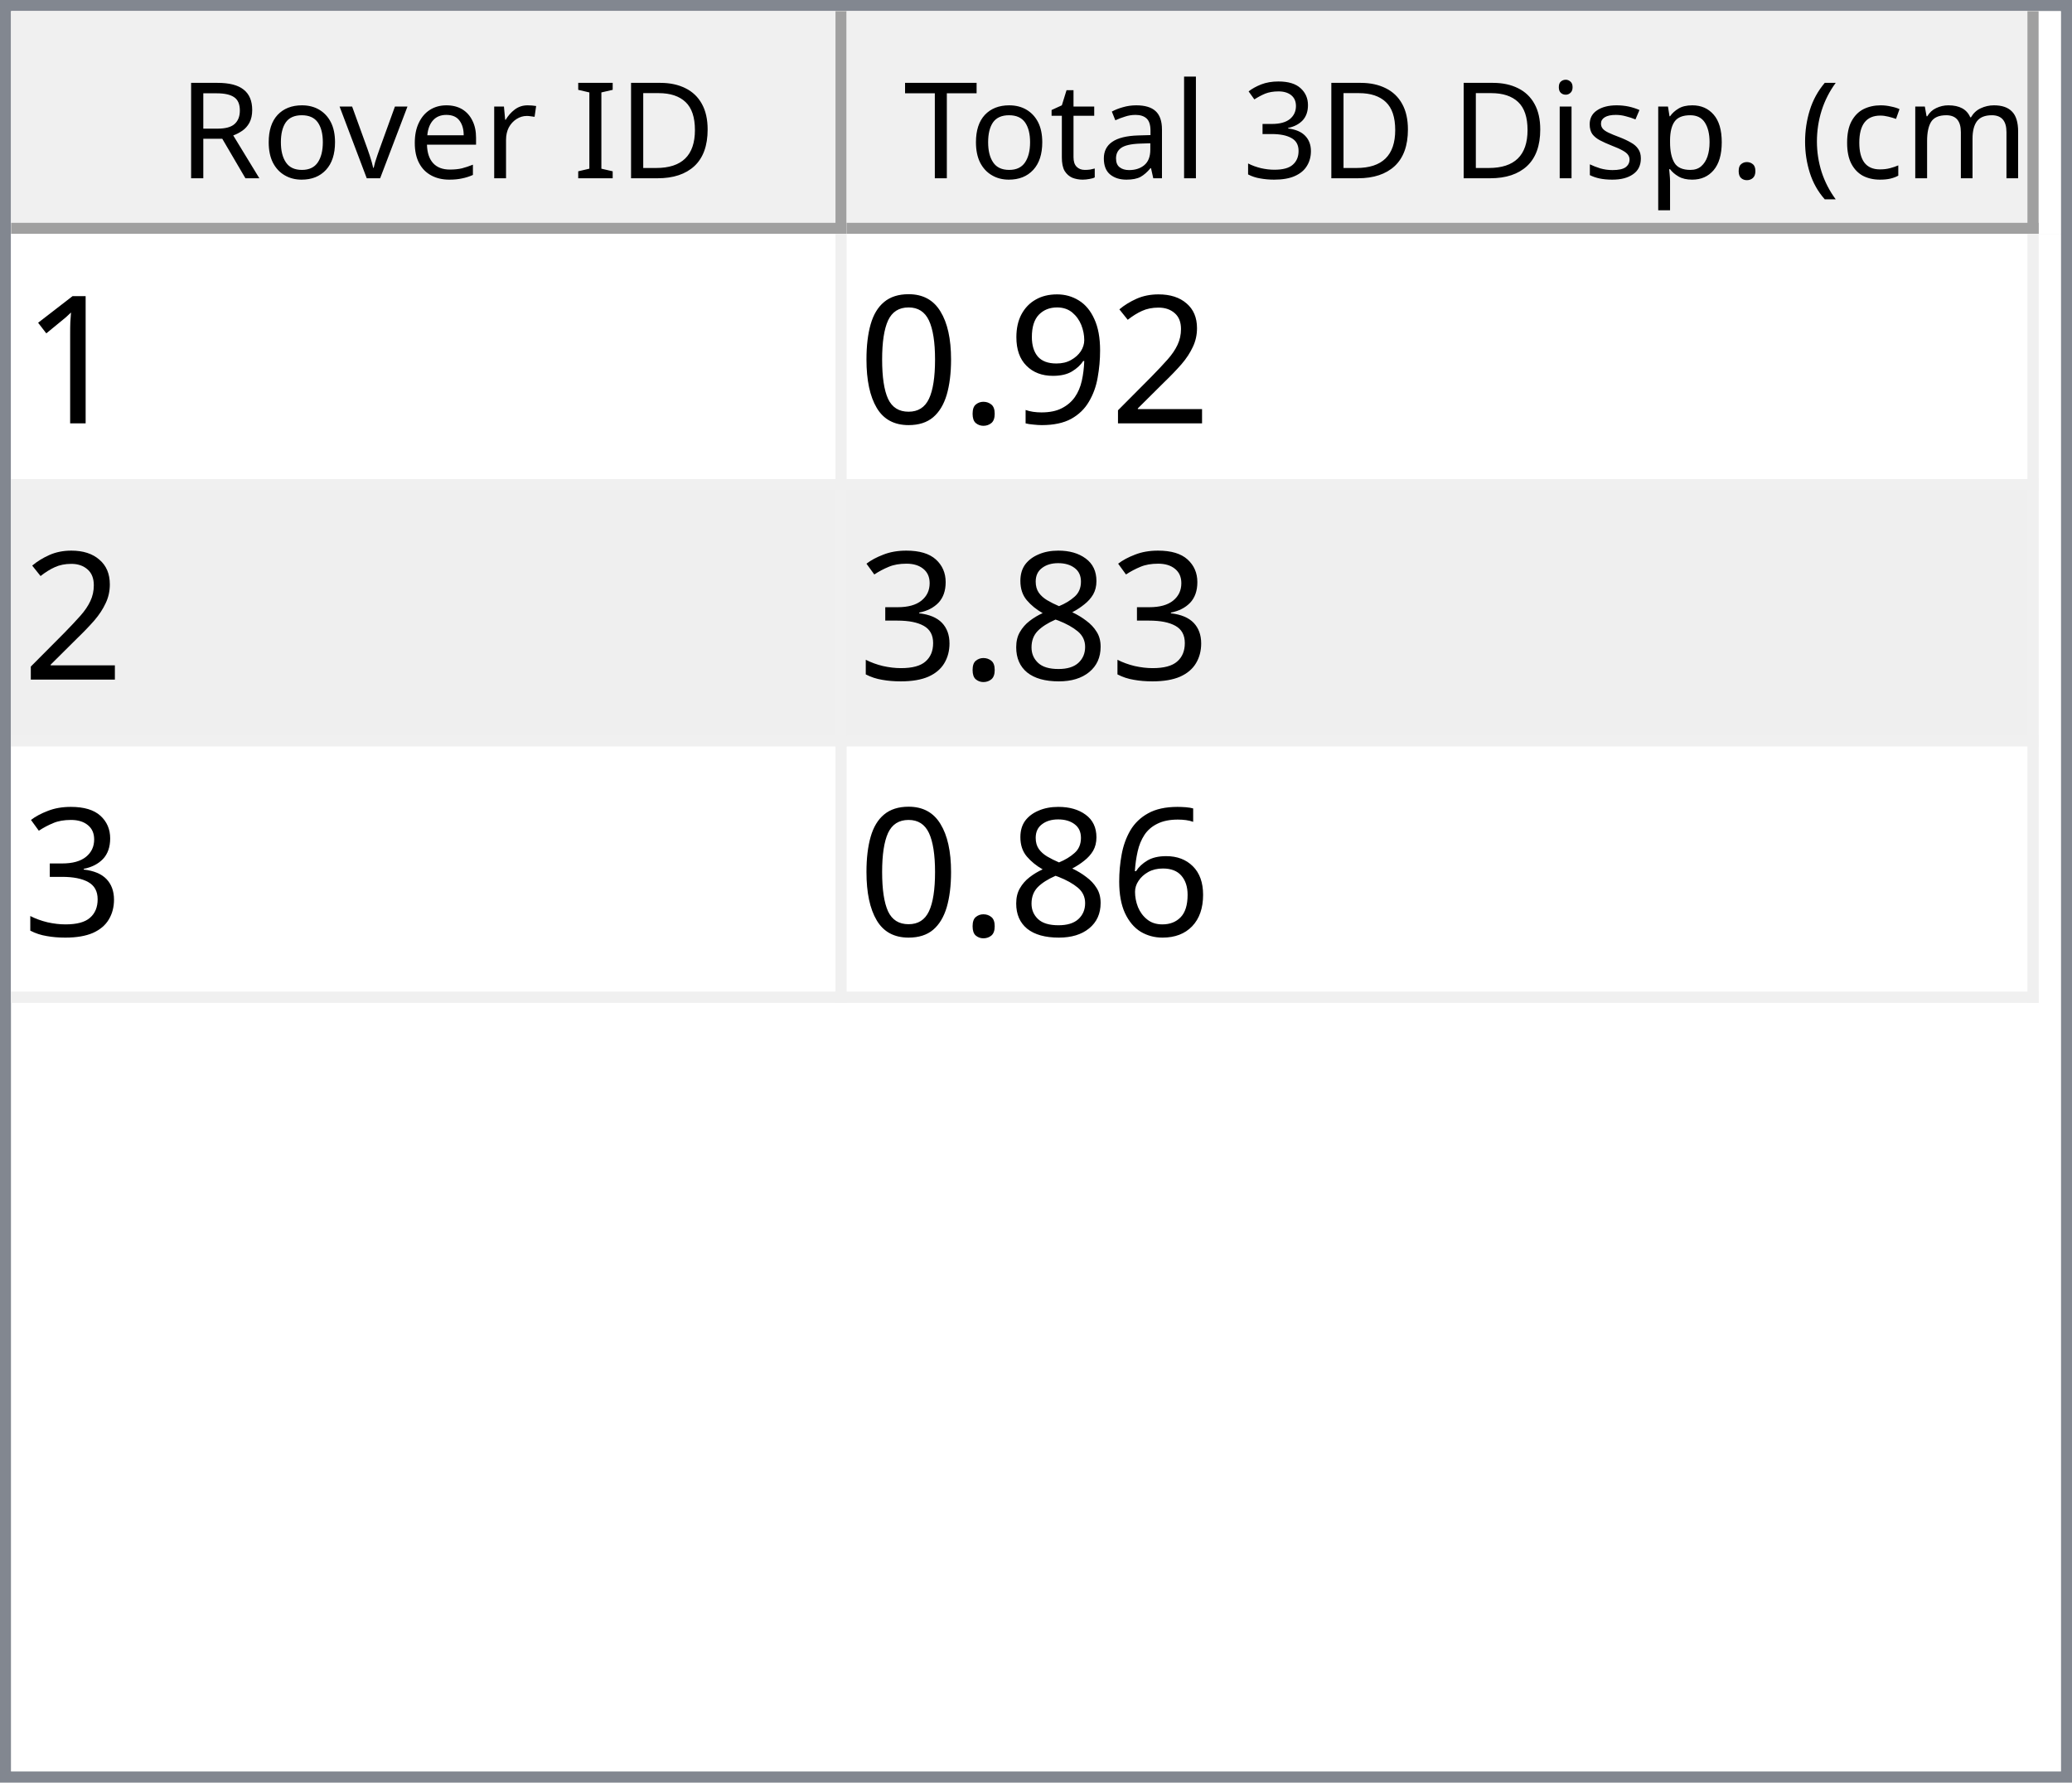
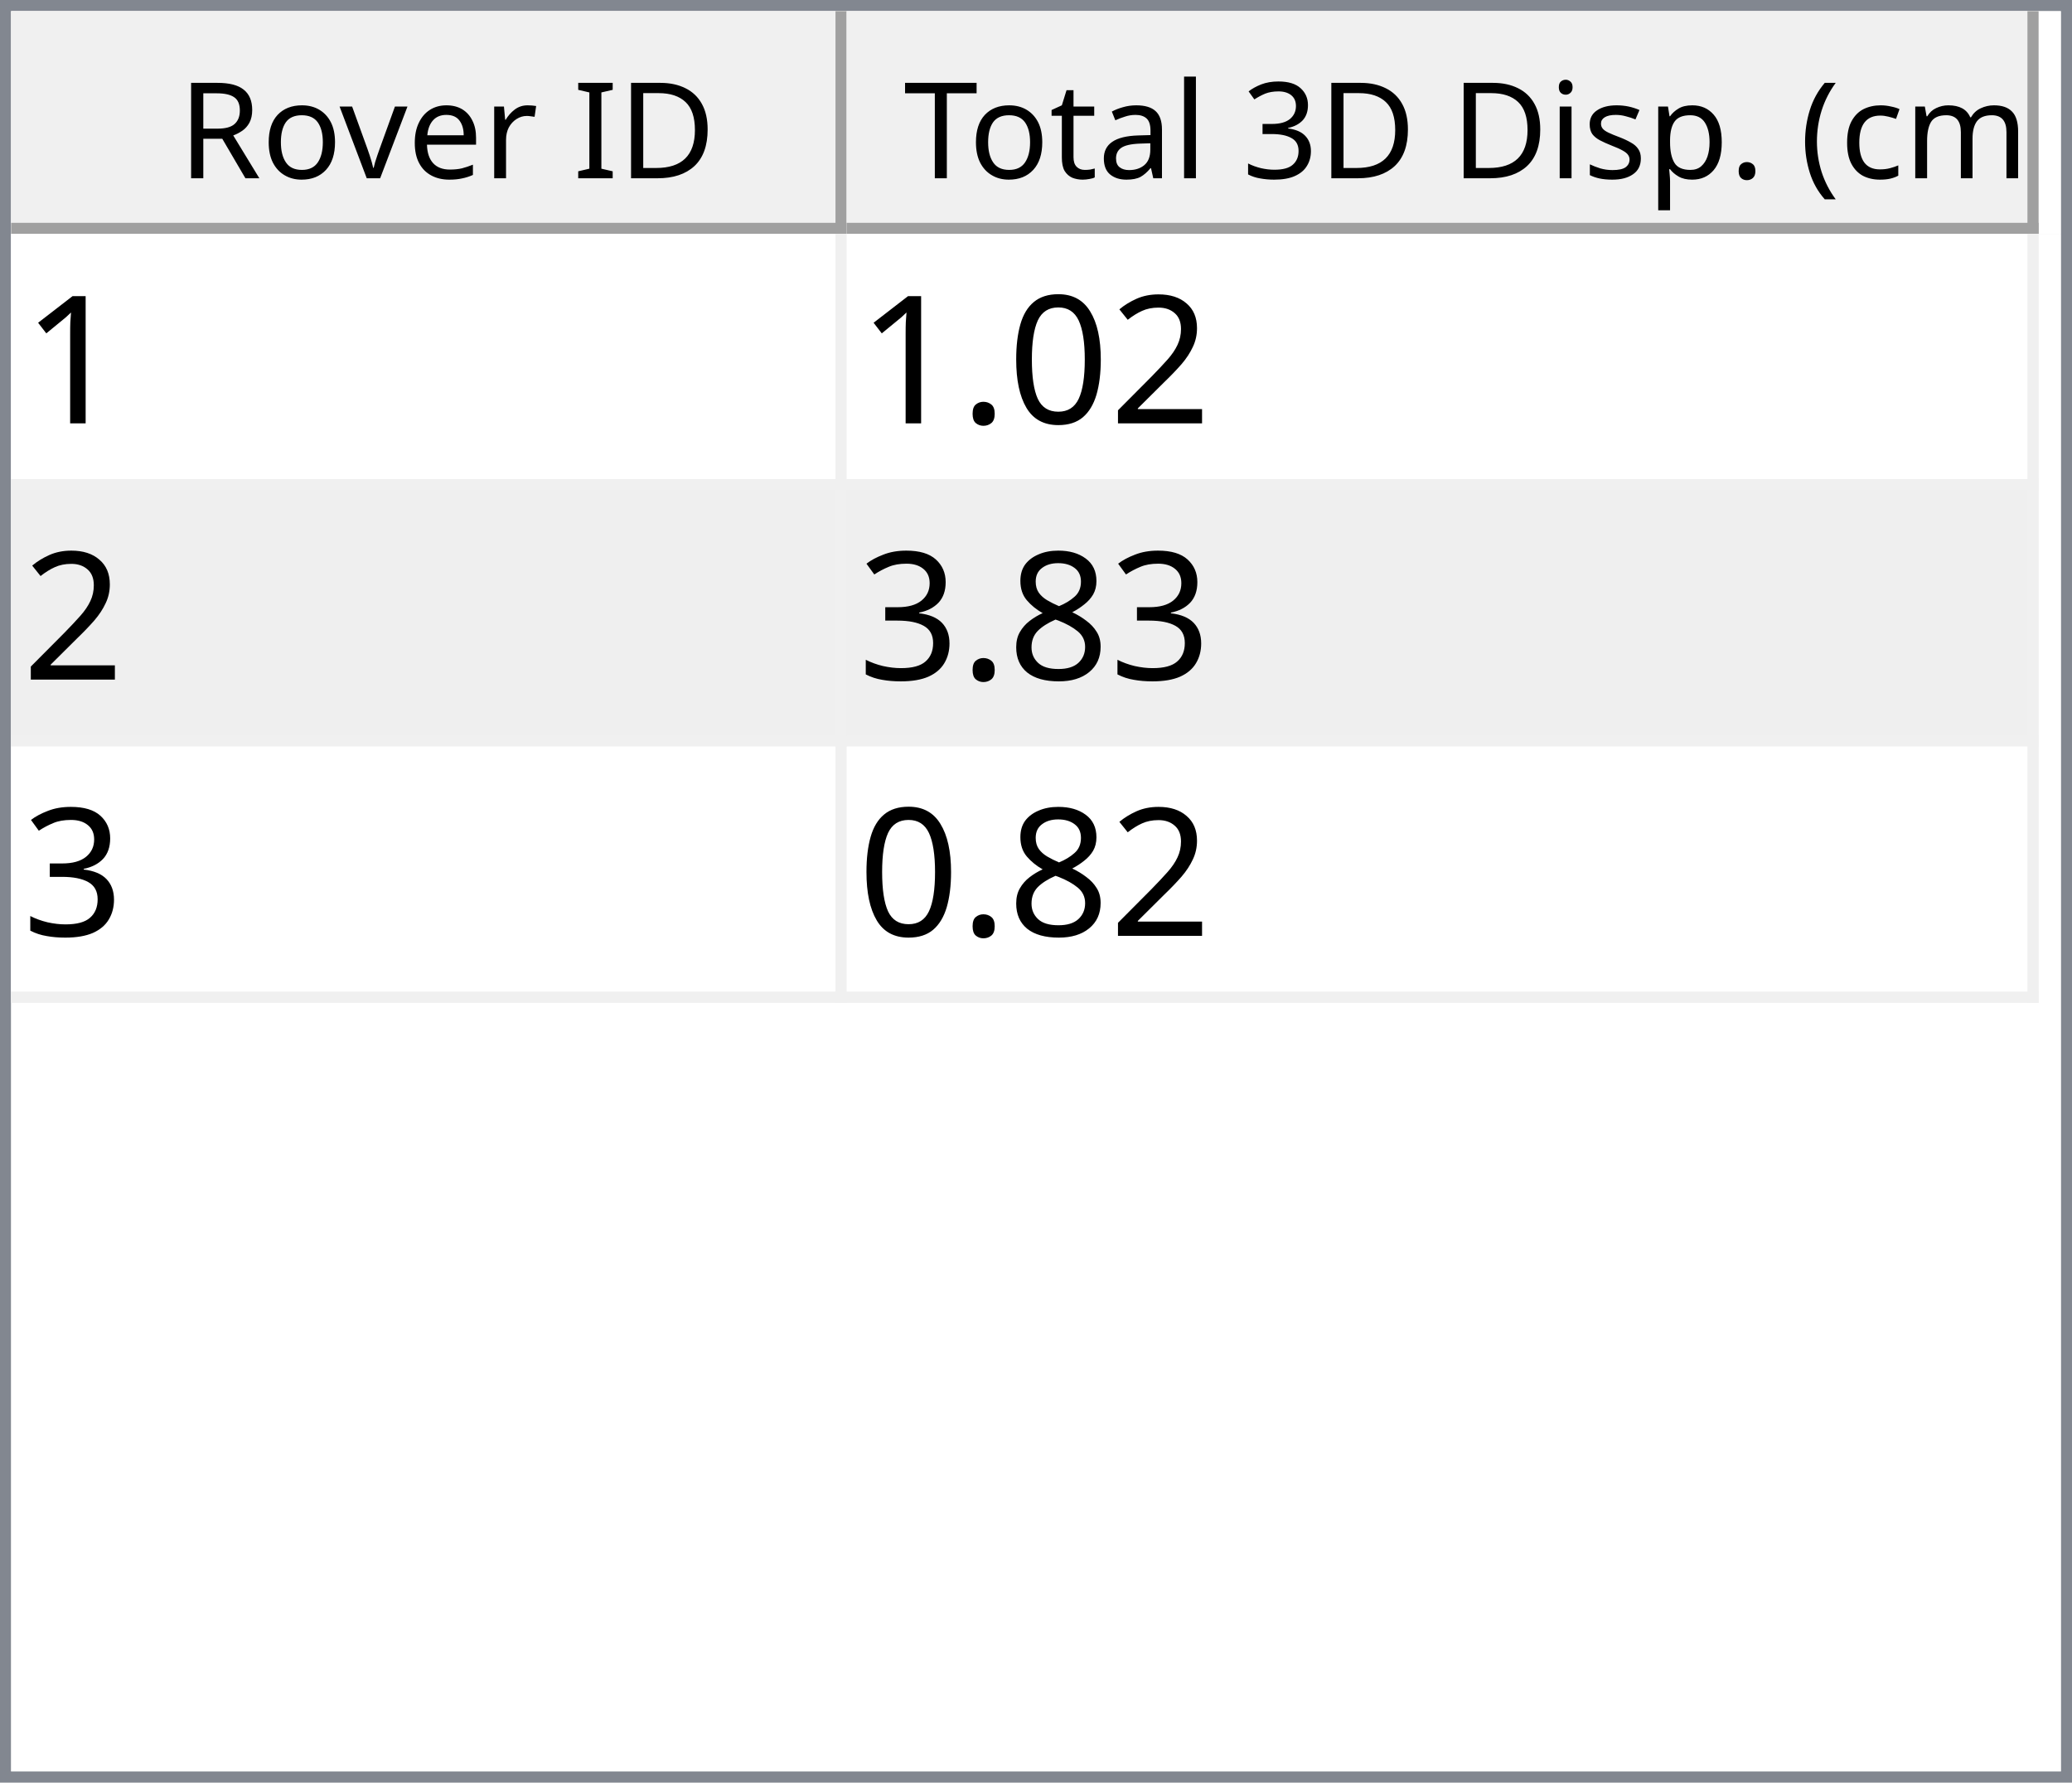
<svg xmlns="http://www.w3.org/2000/svg" style="fill-opacity:1; color-rendering:auto; color-interpolation:auto; text-rendering:auto; stroke:black; stroke-linecap:square; stroke-miterlimit:10; shape-rendering:auto; stroke-opacity:1; fill:black; stroke-dasharray:none; font-weight:normal; stroke-width:1; font-family:'Dialog'; font-style:normal; stroke-linejoin:miter; font-size:12px; stroke-dashoffset:0; image-rendering:auto;" width="186" height="160">
  <defs id="genericDefs" />
  <g>
    <defs id="defs1">
      <clipPath clipPathUnits="userSpaceOnUse" id="clipPath1">
        <path d="M0 0 L186 0 L186 160 L0 160 L0 0 Z" />
      </clipPath>
      <clipPath clipPathUnits="userSpaceOnUse" id="clipPath2">
        <path d="M0 0 L0 160 L186 160 L186 0 Z" />
      </clipPath>
      <clipPath clipPathUnits="userSpaceOnUse" id="clipPath3">
        <path d="M0 0 L0 20 L184 20 L184 0 Z" />
      </clipPath>
      <clipPath clipPathUnits="userSpaceOnUse" id="clipPath4">
        <path d="M0 0 L0 20 L75 20 L75 0 Z" />
      </clipPath>
      <clipPath clipPathUnits="userSpaceOnUse" id="clipPath5">
        <path d="M1 1 L1 19 L74 19 L74 1 Z" />
      </clipPath>
      <clipPath clipPathUnits="userSpaceOnUse" id="clipPath6">
        <path d="M0 0 L0 18 L73 18 L73 0 Z" />
      </clipPath>
      <clipPath clipPathUnits="userSpaceOnUse" id="clipPath7">
        <path d="M-0.5 -0.5 L-0.5 19.5 L74.5 19.5 L74.5 -0.5 Z" />
      </clipPath>
      <clipPath clipPathUnits="userSpaceOnUse" id="clipPath8">
        <path d="M0 0 L0 20 L107 20 L107 0 Z" />
      </clipPath>
      <clipPath clipPathUnits="userSpaceOnUse" id="clipPath9">
        <path d="M1 1 L1 19 L106 19 L106 1 Z" />
      </clipPath>
      <clipPath clipPathUnits="userSpaceOnUse" id="clipPath10">
        <path d="M0 0 L0 18 L105 18 L105 0 Z" />
      </clipPath>
      <clipPath clipPathUnits="userSpaceOnUse" id="clipPath11">
        <path d="M-0.5 -0.5 L-0.5 19.5 L106.5 19.5 L106.5 -0.5 Z" />
      </clipPath>
      <clipPath clipPathUnits="userSpaceOnUse" id="clipPath12">
        <path d="M0 0 L0 138 L184 138 L184 0 Z" />
      </clipPath>
      <clipPath clipPathUnits="userSpaceOnUse" id="clipPath13">
        <path d="M0 0 L0 69 L182 69 L182 0 Z" />
      </clipPath>
      <clipPath clipPathUnits="userSpaceOnUse" id="clipPath14">
        <path d="M-0.5 -0.5 L-0.5 68.5 L181.5 68.5 L181.5 -0.5 Z" />
      </clipPath>
      <clipPath clipPathUnits="userSpaceOnUse" id="clipPath15">
        <path d="M0 0 L0 22 L74 22 L74 0 Z" />
      </clipPath>
      <clipPath clipPathUnits="userSpaceOnUse" id="clipPath16">
        <path d="M0 0 L0 22 L106 22 L106 0 Z" />
      </clipPath>
      <font horiz-adv-x="64.551" id="font1">
        <font-face ascent="107.91" descent="25.098" units-per-em="100" style="font-style:normal; font-family:Segoe UI; font-weight:normal;" />
        <missing-glyph horiz-adv-x="64.551" d="M8.109 0 L8.109 68.266 L56.453 68.266 L56.453 0 L8.109 0 ZM15.328 7.234 L49.219 7.234 L49.219 61.031 L15.328 61.031 L15.328 7.234 Z" />
        <glyph unicode="D" horiz-adv-x="70.117" d="M9.188 0 L9.188 70.016 L28.516 70.016 Q65.531 70.016 65.531 35.891 Q65.531 19.672 55.25 9.836 Q44.969 0 27.734 0 L9.188 0 ZM17.391 62.594 L17.391 7.422 L27.828 7.422 Q41.609 7.422 49.273 14.797 Q56.938 22.172 56.938 35.688 Q56.938 62.594 28.328 62.594 L17.391 62.594 Z" />
        <glyph unicode="I" horiz-adv-x="26.611" d="M17.391 0 L9.188 0 L9.188 70.016 L17.391 70.016 L17.391 0 Z" />
        <glyph unicode=" " horiz-adv-x="27.393" d="" />
        <glyph unicode="r" horiz-adv-x="34.766" d="M34.188 41.891 Q32.078 43.5 28.125 43.5 Q23 43.5 19.555 38.672 Q16.109 33.844 16.109 25.484 L16.109 0 L8.109 0 L8.109 50 L16.109 50 L16.109 39.703 L16.312 39.703 Q18.016 44.969 21.531 47.922 Q25.047 50.875 29.391 50.875 Q32.516 50.875 34.188 50.203 L34.188 41.891 Z" />
        <glyph unicode="e" horiz-adv-x="52.295" d="M48.297 23 L12.984 23 Q13.188 14.656 17.484 10.109 Q21.781 5.562 29.297 5.562 Q37.75 5.562 44.828 11.141 L44.828 3.609 Q38.234 -1.172 27.391 -1.172 Q16.797 -1.172 10.742 5.641 Q4.688 12.453 4.688 24.812 Q4.688 36.469 11.305 43.82 Q17.922 51.172 27.734 51.172 Q37.547 51.172 42.922 44.828 Q48.297 38.484 48.297 27.203 L48.297 23 ZM40.094 29.781 Q40.047 36.719 36.75 40.578 Q33.453 44.438 27.594 44.438 Q21.922 44.438 17.969 40.383 Q14.016 36.328 13.094 29.781 L40.094 29.781 Z" />
        <glyph unicode="v" horiz-adv-x="47.9" d="M47.406 50 L27.484 0 L19.625 0 L0.688 50 L9.469 50 L22.172 13.672 Q23.578 9.672 23.922 6.688 L24.125 6.688 Q24.609 10.453 25.688 13.484 L38.969 50 L47.406 50 Z" />
        <glyph unicode="o" horiz-adv-x="58.594" d="M29 -1.172 Q17.922 -1.172 11.305 5.836 Q4.688 12.844 4.688 24.422 Q4.688 37.016 11.57 44.094 Q18.453 51.172 30.172 51.172 Q41.359 51.172 47.633 44.289 Q53.906 37.406 53.906 25.203 Q53.906 13.234 47.141 6.031 Q40.375 -1.172 29 -1.172 ZM29.594 44.438 Q21.875 44.438 17.383 39.188 Q12.891 33.938 12.891 24.703 Q12.891 15.828 17.43 10.695 Q21.969 5.562 29.594 5.562 Q37.359 5.562 41.531 10.594 Q45.703 15.625 45.703 24.906 Q45.703 34.281 41.531 39.359 Q37.359 44.438 29.594 44.438 Z" />
        <glyph unicode="R" horiz-adv-x="59.814" d="M59.375 0 L49.609 0 L37.891 19.625 Q36.281 22.359 34.766 24.289 Q33.25 26.219 31.664 27.438 Q30.078 28.656 28.25 29.219 Q26.422 29.781 24.125 29.781 L17.391 29.781 L17.391 0 L9.188 0 L9.188 70.016 L30.078 70.016 Q34.672 70.016 38.555 68.867 Q42.438 67.719 45.289 65.375 Q48.141 63.031 49.758 59.547 Q51.375 56.062 51.375 51.375 Q51.375 47.703 50.273 44.656 Q49.172 41.609 47.148 39.211 Q45.125 36.812 42.266 35.133 Q39.406 33.453 35.844 32.516 L35.844 32.328 Q37.594 31.547 38.891 30.547 Q40.188 29.547 41.359 28.18 Q42.531 26.812 43.68 25.078 Q44.828 23.344 46.234 21.047 L59.375 0 ZM17.391 62.594 L17.391 37.203 L28.516 37.203 Q31.594 37.203 34.203 38.133 Q36.812 39.062 38.719 40.797 Q40.625 42.531 41.703 45.047 Q42.781 47.562 42.781 50.688 Q42.781 56.297 39.141 59.445 Q35.5 62.594 28.609 62.594 L17.391 62.594 Z" />
        <glyph unicode=")" horiz-adv-x="30.176" d="M8.297 -15.922 L1.172 -15.922 Q16.406 2.344 16.406 26.812 Q16.406 51.469 1.078 70.016 L8.297 70.016 Q23.531 52.156 23.531 26.703 Q23.531 1.375 8.297 -15.922 Z" />
        <glyph unicode="m" horiz-adv-x="86.133" d="M79.109 0 L71.094 0 L71.094 28.719 Q71.094 37.016 68.531 40.727 Q65.969 44.438 59.906 44.438 Q54.781 44.438 51.195 39.75 Q47.609 35.062 47.609 28.516 L47.609 0 L39.594 0 L39.594 29.688 Q39.594 44.438 28.219 44.438 Q22.953 44.438 19.531 40.016 Q16.109 35.594 16.109 28.516 L16.109 0 L8.109 0 L8.109 50 L16.109 50 L16.109 42.094 L16.312 42.094 Q21.625 51.172 31.844 51.172 Q36.969 51.172 40.773 48.312 Q44.578 45.453 46 40.828 Q51.562 51.172 62.594 51.172 Q79.109 51.172 79.109 30.812 L79.109 0 Z" />
        <glyph unicode="c" horiz-adv-x="46.191" d="M42.188 2.297 Q36.422 -1.172 28.516 -1.172 Q17.828 -1.172 11.258 5.789 Q4.688 12.75 4.688 23.828 Q4.688 36.188 11.766 43.68 Q18.844 51.172 30.672 51.172 Q37.25 51.172 42.281 48.734 L42.281 40.531 Q36.719 44.438 30.375 44.438 Q22.703 44.438 17.797 38.945 Q12.891 33.453 12.891 24.516 Q12.891 15.719 17.508 10.641 Q22.125 5.562 29.891 5.562 Q36.422 5.562 42.188 9.906 L42.188 2.297 Z" />
        <glyph unicode="(" horiz-adv-x="30.176" d="M29.109 -15.922 L21.969 -15.922 Q6.844 1.375 6.844 26.703 Q6.844 52.156 21.969 70.016 L29.203 70.016 Q13.875 51.469 13.875 26.812 Q13.875 2.344 29.109 -15.922 Z" />
        <glyph unicode="." horiz-adv-x="21.68" d="M10.891 -1.078 Q8.641 -1.078 7.055 0.539 Q5.469 2.156 5.469 4.391 Q5.469 6.641 7.055 8.273 Q8.641 9.906 10.891 9.906 Q13.188 9.906 14.797 8.273 Q16.406 6.641 16.406 4.391 Q16.406 2.156 14.797 0.539 Q13.188 -1.078 10.891 -1.078 Z" />
        <glyph unicode="p" horiz-adv-x="58.789" d="M16.312 7.234 L16.109 7.234 L16.109 -23 L8.109 -23 L8.109 50 L16.109 50 L16.109 41.219 L16.312 41.219 Q22.219 51.172 33.594 51.172 Q43.266 51.172 48.688 44.461 Q54.109 37.75 54.109 26.469 Q54.109 13.922 48 6.375 Q41.891 -1.172 31.297 -1.172 Q21.578 -1.172 16.312 7.234 ZM16.109 27.391 L16.109 20.406 Q16.109 14.203 20.141 9.883 Q24.172 5.562 30.375 5.562 Q37.641 5.562 41.773 11.133 Q45.906 16.703 45.906 26.609 Q45.906 34.969 42.047 39.703 Q38.188 44.438 31.594 44.438 Q24.609 44.438 20.359 39.578 Q16.109 34.719 16.109 27.391 Z" />
        <glyph unicode="s" horiz-adv-x="42.432" d="M5.078 1.812 L5.078 10.406 Q11.625 5.562 19.484 5.562 Q30.031 5.562 30.031 12.594 Q30.031 14.594 29.125 15.992 Q28.219 17.391 26.68 18.461 Q25.141 19.531 23.07 20.383 Q21 21.234 18.609 22.172 Q15.281 23.484 12.766 24.828 Q10.25 26.172 8.57 27.859 Q6.891 29.547 6.031 31.695 Q5.172 33.844 5.172 36.719 Q5.172 40.234 6.789 42.945 Q8.406 45.656 11.086 47.484 Q13.766 49.312 17.211 50.242 Q20.656 51.172 24.312 51.172 Q30.812 51.172 35.938 48.922 L35.938 40.828 Q30.422 44.438 23.25 44.438 Q21 44.438 19.195 43.922 Q17.391 43.406 16.094 42.477 Q14.797 41.547 14.086 40.258 Q13.375 38.969 13.375 37.406 Q13.375 35.453 14.086 34.133 Q14.797 32.812 16.164 31.789 Q17.531 30.766 19.484 29.938 Q21.438 29.109 23.922 28.125 Q27.25 26.859 29.883 25.516 Q32.516 24.172 34.375 22.484 Q36.234 20.797 37.234 18.602 Q38.234 16.406 38.234 13.375 Q38.234 9.672 36.602 6.938 Q34.969 4.203 32.234 2.398 Q29.5 0.594 25.93 -0.289 Q22.359 -1.172 18.453 -1.172 Q10.75 -1.172 5.078 1.812 Z" />
        <glyph unicode="i" horiz-adv-x="24.219" d="M12.203 62.703 Q10.062 62.703 8.547 64.164 Q7.031 65.625 7.031 67.875 Q7.031 70.125 8.547 71.609 Q10.062 73.094 12.203 73.094 Q14.406 73.094 15.945 71.609 Q17.484 70.125 17.484 67.875 Q17.484 65.719 15.945 64.211 Q14.406 62.703 12.203 62.703 ZM16.109 0 L8.109 0 L8.109 50 L16.109 50 L16.109 0 Z" />
        <glyph unicode="3" horiz-adv-x="53.906" d="M46.531 19.828 Q46.531 15.094 44.75 11.211 Q42.969 7.328 39.719 4.57 Q36.469 1.812 31.93 0.297 Q27.391 -1.219 21.922 -1.219 Q11.922 -1.219 6 2.594 L6 11.188 Q13.094 5.609 22.219 5.609 Q25.875 5.609 28.828 6.539 Q31.781 7.469 33.906 9.227 Q36.031 10.984 37.18 13.477 Q38.328 15.969 38.328 19.094 Q38.328 32.812 18.797 32.812 L12.984 32.812 L12.984 39.594 L18.5 39.594 Q35.797 39.594 35.797 52.484 Q35.797 64.406 22.609 64.406 Q15.188 64.406 8.688 59.422 L8.688 67.188 Q15.375 71.188 24.609 71.188 Q29 71.188 32.57 69.969 Q36.141 68.75 38.68 66.555 Q41.219 64.359 42.609 61.281 Q44 58.203 44 54.5 Q44 40.672 30.031 36.719 L30.031 36.531 Q33.594 36.141 36.625 34.797 Q39.656 33.453 41.852 31.305 Q44.047 29.156 45.289 26.25 Q46.531 23.344 46.531 19.828 Z" />
        <glyph unicode="l" horiz-adv-x="24.219" d="M16.109 0 L8.109 0 L8.109 74.031 L16.109 74.031 L16.109 0 Z" />
        <glyph unicode="a" horiz-adv-x="50.879" d="M43.891 0 L35.891 0 L35.891 7.812 L35.688 7.812 Q30.469 -1.172 20.312 -1.172 Q12.844 -1.172 8.617 2.781 Q4.391 6.734 4.391 13.281 Q4.391 27.297 20.906 29.594 L35.891 31.688 Q35.891 44.438 25.594 44.438 Q16.547 44.438 9.281 38.281 L9.281 46.484 Q16.656 51.172 26.266 51.172 Q43.891 51.172 43.891 32.516 L43.891 0 ZM35.891 25.297 L23.828 23.641 Q18.266 22.859 15.43 20.875 Q12.594 18.891 12.594 13.875 Q12.594 10.203 15.211 7.883 Q17.828 5.562 22.172 5.562 Q28.125 5.562 32.008 9.742 Q35.891 13.922 35.891 20.312 L35.891 25.297 Z" />
        <glyph unicode="t" horiz-adv-x="33.887" d="M31.297 0.484 Q28.469 -1.078 23.828 -1.078 Q10.688 -1.078 10.688 13.578 L10.688 43.172 L2.094 43.172 L2.094 50 L10.688 50 L10.688 62.203 L18.703 64.797 L18.703 50 L31.297 50 L31.297 43.172 L18.703 43.172 L18.703 14.984 Q18.703 9.969 20.414 7.82 Q22.125 5.672 26.078 5.672 Q29.109 5.672 31.297 7.328 L31.297 0.484 Z" />
        <glyph unicode="T" horiz-adv-x="52.393" d="M50.594 62.594 L30.375 62.594 L30.375 0 L22.172 0 L22.172 62.594 L2 62.594 L2 70.016 L50.594 70.016 L50.594 62.594 Z" />
      </font>
      <font horiz-adv-x="75.0" id="font2">
        <font-face ascent="100.537" descent="21.973" units-per-em="100" style="font-style:normal; font-family:sans-serif; font-weight:normal;" />
        <missing-glyph horiz-adv-x="75.0" d="M12.5 0 L12.5 62.5 L62.5 62.5 L62.5 0 L12.5 0 ZM14.062 1.562 L60.938 1.562 L60.938 60.938 L14.062 60.938 L14.062 1.562 Z" />
        <glyph unicode="1" horiz-adv-x="55.615" d="M37.25 0 L28.469 0 L28.469 56 Q25.297 52.984 20.141 49.953 Q14.984 46.922 10.891 45.406 L10.891 53.906 Q18.266 57.375 23.781 62.305 Q29.297 67.234 31.594 71.875 L37.25 71.875 L37.25 0 Z" />
        <glyph unicode="2" horiz-adv-x="55.615" d="M50.344 8.453 L50.344 0 L3.031 0 Q2.938 3.172 4.047 6.109 Q5.859 10.938 9.836 15.625 Q13.812 20.312 21.344 26.469 Q33.016 36.031 37.117 41.625 Q41.219 47.219 41.219 52.203 Q41.219 57.422 37.477 61.008 Q33.734 64.594 27.734 64.594 Q21.391 64.594 17.578 60.789 Q13.766 56.984 13.719 50.25 L4.688 51.172 Q5.609 61.281 11.664 66.578 Q17.719 71.875 27.938 71.875 Q38.234 71.875 44.242 66.164 Q50.25 60.453 50.25 52 Q50.25 47.703 48.492 43.555 Q46.734 39.406 42.656 34.812 Q38.578 30.219 29.109 22.219 Q21.188 15.578 18.945 13.211 Q16.703 10.844 15.234 8.453 L50.344 8.453 Z" />
-         <glyph unicode="9" horiz-adv-x="55.615" d="M5.469 16.547 L13.922 17.328 Q14.984 11.375 18.016 8.688 Q21.047 6 25.781 6 Q29.828 6 32.883 7.859 Q35.938 9.719 37.891 12.82 Q39.844 15.922 41.164 21.195 Q42.484 26.469 42.484 31.938 Q42.484 32.516 42.438 33.688 Q39.797 29.5 35.234 26.883 Q30.672 24.266 25.344 24.266 Q16.453 24.266 10.305 30.711 Q4.156 37.156 4.156 47.703 Q4.156 58.594 10.578 65.234 Q17 71.875 26.656 71.875 Q33.641 71.875 39.43 68.117 Q45.219 64.359 48.219 57.398 Q51.219 50.438 51.219 37.25 Q51.219 23.531 48.242 15.406 Q45.266 7.281 39.383 3.031 Q33.5 -1.219 25.594 -1.219 Q17.188 -1.219 11.867 3.445 Q6.547 8.109 5.469 16.547 ZM41.453 48.141 Q41.453 55.719 37.43 60.156 Q33.406 64.594 27.734 64.594 Q21.875 64.594 17.531 59.812 Q13.188 55.031 13.188 47.406 Q13.188 40.578 17.312 36.305 Q21.438 32.031 27.484 32.031 Q33.594 32.031 37.523 36.305 Q41.453 40.578 41.453 48.141 Z" />
+         <glyph unicode="0" horiz-adv-x="55.615" d="M4.156 35.297 Q4.156 48 6.766 55.742 Q9.375 63.484 14.523 67.68 Q19.672 71.875 27.484 71.875 Q33.25 71.875 37.594 69.555 Q41.938 67.234 44.773 62.867 Q47.609 58.5 49.219 52.227 Q50.828 45.953 50.828 35.297 Q50.828 22.703 48.242 14.969 Q45.656 7.234 40.508 3.008 Q35.359 -1.219 27.484 -1.219 Q17.141 -1.219 11.234 6.203 Q4.156 15.141 4.156 35.297 ZM13.188 35.297 Q13.188 17.672 17.312 11.836 Q21.438 6 27.484 6 Q33.547 6 37.672 11.859 Q41.797 17.719 41.797 35.297 Q41.797 52.984 37.672 58.789 Q33.547 64.594 27.391 64.594 Q21.344 64.594 17.719 59.469 Q13.188 52.938 13.188 35.297 Z" />
        <glyph unicode="." horiz-adv-x="27.783" d="M9.078 0 L9.078 10.016 L19.094 10.016 L19.094 0 L9.078 0 Z" />
-         <glyph unicode="0" horiz-adv-x="55.615" d="M4.156 35.297 Q4.156 48 6.766 55.742 Q9.375 63.484 14.523 67.68 Q19.672 71.875 27.484 71.875 Q33.25 71.875 37.594 69.555 Q41.938 67.234 44.773 62.867 Q47.609 58.5 49.219 52.227 Q50.828 45.953 50.828 35.297 Q50.828 22.703 48.242 14.969 Q45.656 7.234 40.508 3.008 Q35.359 -1.219 27.484 -1.219 Q17.141 -1.219 11.234 6.203 Q4.156 15.141 4.156 35.297 ZM13.188 35.297 Q13.188 17.672 17.312 11.836 Q21.438 6 27.484 6 Q33.547 6 37.672 11.859 Q41.797 17.719 41.797 35.297 Q41.797 52.984 37.672 58.789 Q33.547 64.594 27.391 64.594 Q21.344 64.594 17.719 59.469 Q13.188 52.938 13.188 35.297 Z" />
        <glyph unicode="8" horiz-adv-x="55.615" d="M17.672 38.812 Q12.203 40.828 9.57 44.539 Q6.938 48.25 6.938 53.422 Q6.938 61.234 12.555 66.555 Q18.172 71.875 27.484 71.875 Q36.859 71.875 42.578 66.43 Q48.297 60.984 48.297 53.172 Q48.297 48.188 45.68 44.508 Q43.062 40.828 37.75 38.812 Q44.344 36.672 47.781 31.883 Q51.219 27.094 51.219 20.453 Q51.219 11.281 44.727 5.031 Q38.234 -1.219 27.641 -1.219 Q17.047 -1.219 10.547 5.055 Q4.047 11.328 4.047 20.703 Q4.047 27.688 7.594 32.398 Q11.141 37.109 17.672 38.812 ZM15.922 53.719 Q15.922 48.641 19.195 45.414 Q22.469 42.188 27.688 42.188 Q32.766 42.188 36.016 45.383 Q39.266 48.578 39.266 53.219 Q39.266 58.062 35.914 61.359 Q32.562 64.656 27.594 64.656 Q22.562 64.656 19.242 61.43 Q15.922 58.203 15.922 53.719 ZM13.094 20.656 Q13.094 16.891 14.875 13.375 Q16.656 9.859 20.172 7.93 Q23.688 6 27.734 6 Q34.031 6 38.133 10.055 Q42.234 14.109 42.234 20.359 Q42.234 26.703 38.016 30.859 Q33.797 35.016 27.438 35.016 Q21.234 35.016 17.164 30.914 Q13.094 26.812 13.094 20.656 Z" />
        <glyph unicode="3" horiz-adv-x="55.615" d="M4.203 18.891 L12.984 20.062 Q14.5 12.594 18.141 9.297 Q21.781 6 27 6 Q33.203 6 37.477 10.297 Q41.75 14.594 41.75 20.953 Q41.75 27 37.797 30.93 Q33.844 34.859 27.734 34.859 Q25.25 34.859 21.531 33.891 L22.516 41.609 Q23.391 41.5 23.922 41.5 Q29.547 41.5 34.039 44.43 Q38.531 47.359 38.531 53.469 Q38.531 58.297 35.258 61.477 Q31.984 64.656 26.812 64.656 Q21.688 64.656 18.266 61.43 Q14.844 58.203 13.875 51.766 L5.078 53.328 Q6.688 62.156 12.398 67.016 Q18.109 71.875 26.609 71.875 Q32.469 71.875 37.398 69.359 Q42.328 66.844 44.945 62.5 Q47.562 58.156 47.562 53.266 Q47.562 48.641 45.07 44.828 Q42.578 41.016 37.703 38.766 Q44.047 37.312 47.562 32.695 Q51.078 28.078 51.078 21.141 Q51.078 11.766 44.242 5.25 Q37.406 -1.266 26.953 -1.266 Q17.531 -1.266 11.305 4.352 Q5.078 9.969 4.203 18.891 Z" />
-         <glyph unicode="6" horiz-adv-x="55.615" d="M49.75 54.047 L41.016 53.375 Q39.844 58.547 37.703 60.891 Q34.125 64.656 28.906 64.656 Q24.703 64.656 21.531 62.312 Q17.391 59.281 14.992 53.469 Q12.594 47.656 12.5 36.922 Q15.672 41.75 20.266 44.094 Q24.859 46.438 29.891 46.438 Q38.672 46.438 44.852 39.969 Q51.031 33.5 51.031 23.25 Q51.031 16.5 48.125 10.719 Q45.219 4.938 40.141 1.859 Q35.062 -1.219 28.609 -1.219 Q17.625 -1.219 10.695 6.859 Q3.766 14.938 3.766 33.5 Q3.766 54.25 11.422 63.672 Q18.109 71.875 29.438 71.875 Q37.891 71.875 43.289 67.141 Q48.688 62.406 49.75 54.047 ZM13.875 23.188 Q13.875 18.656 15.797 14.508 Q17.719 10.359 21.188 8.18 Q24.656 6 28.469 6 Q34.031 6 38.039 10.492 Q42.047 14.984 42.047 22.703 Q42.047 30.125 38.086 34.398 Q34.125 38.672 28.125 38.672 Q22.172 38.672 18.023 34.398 Q13.875 30.125 13.875 23.188 Z" />
      </font>
    </defs>
    <g style="fill:white; stroke:white;">
      <rect x="0" y="0" width="186" style="clip-path:url(#clipPath1); stroke:none;" height="160" />
    </g>
    <g style="fill:white; text-rendering:optimizeSpeed; color-rendering:optimizeSpeed; image-rendering:optimizeSpeed; shape-rendering:crispEdges; stroke:white; color-interpolation:sRGB;">
      <rect x="0" width="186" height="160" y="0" style="stroke:none;" />
      <path style="stroke:none;" d="M0 160 L186 160 L186 0 L0 0 Z" />
    </g>
    <g style="fill:rgb(240,240,240); font-family:'Segoe UI'; stroke:rgb(240,240,240);">
      <rect x="0" y="0" width="186" style="clip-path:url(#clipPath2); stroke:none;" height="160" />
    </g>
    <g style="fill:rgb(130,135,144); font-family:'Segoe UI'; stroke:rgb(130,135,144);">
      <path d="M0 0 L186 0 L186 160 L0 160 L0 0 ZM1 1 L185 1 L185 159 L1 159 L1 1 Z" style="fill-rule:evenodd; clip-path:url(#clipPath2); stroke:none;" />
    </g>
    <g style="fill:white; font-family:'Segoe UI'; stroke:white;" transform="translate(1,1)">
      <rect x="0" y="0" width="184" style="clip-path:url(#clipPath3); stroke:none;" height="20" />
    </g>
    <g style="fill:rgb(240,240,240); font-family:'Segoe UI'; stroke:rgb(240,240,240);" transform="translate(1,1)">
      <rect x="0" y="0" width="75" style="clip-path:url(#clipPath4); stroke:none;" height="20" />
    </g>
    <g style="font-family:'Segoe UI';" transform="translate(2,2)">
      <text x="14" xml:space="preserve" y="14" style="clip-path:url(#clipPath6); stroke:none;">Rover ID</text>
    </g>
    <g style="fill:rgb(160,160,160); font-family:'Segoe UI'; stroke:rgb(160,160,160); stroke-linejoin:bevel;" transform="translate(1.5,1.5)">
      <line x1="74" x2="74" y1="0" style="fill:none; clip-path:url(#clipPath7);" y2="19" />
    </g>
    <g style="fill:rgb(160,160,160); font-family:'Segoe UI'; stroke:rgb(160,160,160); stroke-linejoin:bevel;" transform="matrix(1,0,0,1,1,1) translate(0.5,0.5)">
      <line x1="0" x2="74" y1="19" style="fill:none; clip-path:url(#clipPath7);" y2="19" />
    </g>
    <g style="fill:rgb(240,240,240); font-family:'Segoe UI'; stroke:rgb(240,240,240);" transform="translate(76,1)">
      <rect x="0" y="0" width="107" style="clip-path:url(#clipPath8); stroke:none;" height="20" />
    </g>
    <g style="font-family:'Segoe UI';" transform="translate(77,2)">
      <text x="1" xml:space="preserve" y="14" style="clip-path:url(#clipPath10); stroke:none;"> Total 3D Disp. (cm)</text>
    </g>
    <g style="fill:rgb(160,160,160); font-family:'Segoe UI'; stroke:rgb(160,160,160); stroke-linejoin:bevel;" transform="translate(76.5,1.5)">
      <line x1="106" x2="106" y1="0" style="fill:none; clip-path:url(#clipPath11);" y2="19" />
    </g>
    <g style="fill:rgb(160,160,160); font-family:'Segoe UI'; stroke:rgb(160,160,160); stroke-linejoin:bevel;" transform="matrix(1,0,0,1,76,1) translate(0.5,0.5)">
      <line x1="0" x2="106" y1="19" style="fill:none; clip-path:url(#clipPath11);" y2="19" />
    </g>
    <g style="fill:white; font-family:'Segoe UI'; stroke:white;" transform="translate(1,21)">
      <rect x="0" y="0" width="184" style="clip-path:url(#clipPath12); stroke:none;" height="138" />
    </g>
    <g style="fill:rgb(240,240,240); font-size:16px; font-family:sans-serif; stroke:rgb(240,240,240);" transform="translate(1,21)">
      <rect x="0" y="0" width="182" style="clip-path:url(#clipPath13); stroke:none;" height="69" />
      <line transform="translate(0.5,0.5)" x1="0" x2="181" y1="22" style="clip-path:url(#clipPath14); fill:none; stroke-linejoin:bevel;" y2="22" />
    </g>
    <g transform="matrix(1,0,0,1,1,21) translate(0.5,0.5)" style="fill:rgb(240,240,240); font-size:16px; font-family:sans-serif; stroke:rgb(240,240,240); stroke-linejoin:bevel;">
      <line x1="0" x2="181" y1="45" style="fill:none; clip-path:url(#clipPath14);" y2="45" />
    </g>
    <g transform="matrix(1,0,0,1,1,21) translate(0.5,0.5)" style="fill:rgb(240,240,240); font-size:16px; font-family:sans-serif; stroke:rgb(240,240,240); stroke-linejoin:bevel;">
      <line x1="0" x2="181" y1="68" style="fill:none; clip-path:url(#clipPath14);" y2="68" />
    </g>
    <g transform="matrix(1,0,0,1,1,21) translate(0.5,0.5)" style="fill:rgb(240,240,240); font-size:16px; font-family:sans-serif; stroke:rgb(240,240,240); stroke-linejoin:bevel;">
      <line x1="74" x2="74" y1="0" style="fill:none; clip-path:url(#clipPath14);" y2="68" />
    </g>
    <g transform="matrix(1,0,0,1,1,21) translate(0.5,0.5)" style="fill:rgb(240,240,240); font-size:16px; font-family:sans-serif; stroke:rgb(240,240,240); stroke-linejoin:bevel;">
      <line x1="181" x2="181" y1="0" style="fill:none; clip-path:url(#clipPath14);" y2="68" />
    </g>
    <g style="fill:white; font-size:16px; font-family:sans-serif; stroke:white;" transform="matrix(1,0,0,1,1,21)">
      <rect x="0" y="0" width="74" style="clip-path:url(#clipPath15); stroke:none;" height="22" />
      <text x="1" y="17" style="fill:black; clip-path:url(#clipPath15); stroke:none;" xml:space="preserve">1</text>
    </g>
    <g style="fill:white; font-size:16px; font-family:sans-serif; stroke:white;" transform="matrix(1,0,0,1,1,21) translate(75,0)">
      <rect x="0" y="0" width="106" style="clip-path:url(#clipPath16); stroke:none;" height="22" />
-       <text x="1" y="17" style="fill:black; clip-path:url(#clipPath16); stroke:none;" xml:space="preserve">0.92</text>
+       <text x="1" y="17" style="fill:black; clip-path:url(#clipPath16); stroke:none;" xml:space="preserve">1.02</text>
    </g>
    <g style="fill:rgb(239,239,239); font-size:16px; font-family:sans-serif; stroke:rgb(239,239,239);" transform="matrix(1,0,0,1,1,21) translate(0,23)">
      <rect x="0" y="0" width="74" style="clip-path:url(#clipPath15); stroke:none;" height="22" />
      <text x="1" y="17" style="fill:black; clip-path:url(#clipPath15); stroke:none;" xml:space="preserve">2</text>
    </g>
    <g style="fill:rgb(239,239,239); font-size:16px; font-family:sans-serif; stroke:rgb(239,239,239);" transform="matrix(1,0,0,1,1,21) translate(75,23)">
      <rect x="0" y="0" width="106" style="clip-path:url(#clipPath16); stroke:none;" height="22" />
      <text x="1" y="17" style="fill:black; clip-path:url(#clipPath16); stroke:none;" xml:space="preserve">3.83</text>
    </g>
    <g style="fill:white; font-size:16px; font-family:sans-serif; stroke:white;" transform="matrix(1,0,0,1,1,21) translate(0,46)">
      <rect x="0" y="0" width="74" style="clip-path:url(#clipPath15); stroke:none;" height="22" />
      <text x="1" y="17" style="fill:black; clip-path:url(#clipPath15); stroke:none;" xml:space="preserve">3</text>
    </g>
    <g style="fill:white; font-size:16px; font-family:sans-serif; stroke:white;" transform="matrix(1,0,0,1,1,21) translate(75,46)">
      <rect x="0" y="0" width="106" style="clip-path:url(#clipPath16); stroke:none;" height="22" />
-       <text x="1" y="17" style="fill:black; clip-path:url(#clipPath16); stroke:none;" xml:space="preserve">0.86</text>
+       <text x="1" y="17" style="fill:black; clip-path:url(#clipPath16); stroke:none;" xml:space="preserve">0.82</text>
    </g>
  </g>
</svg>
